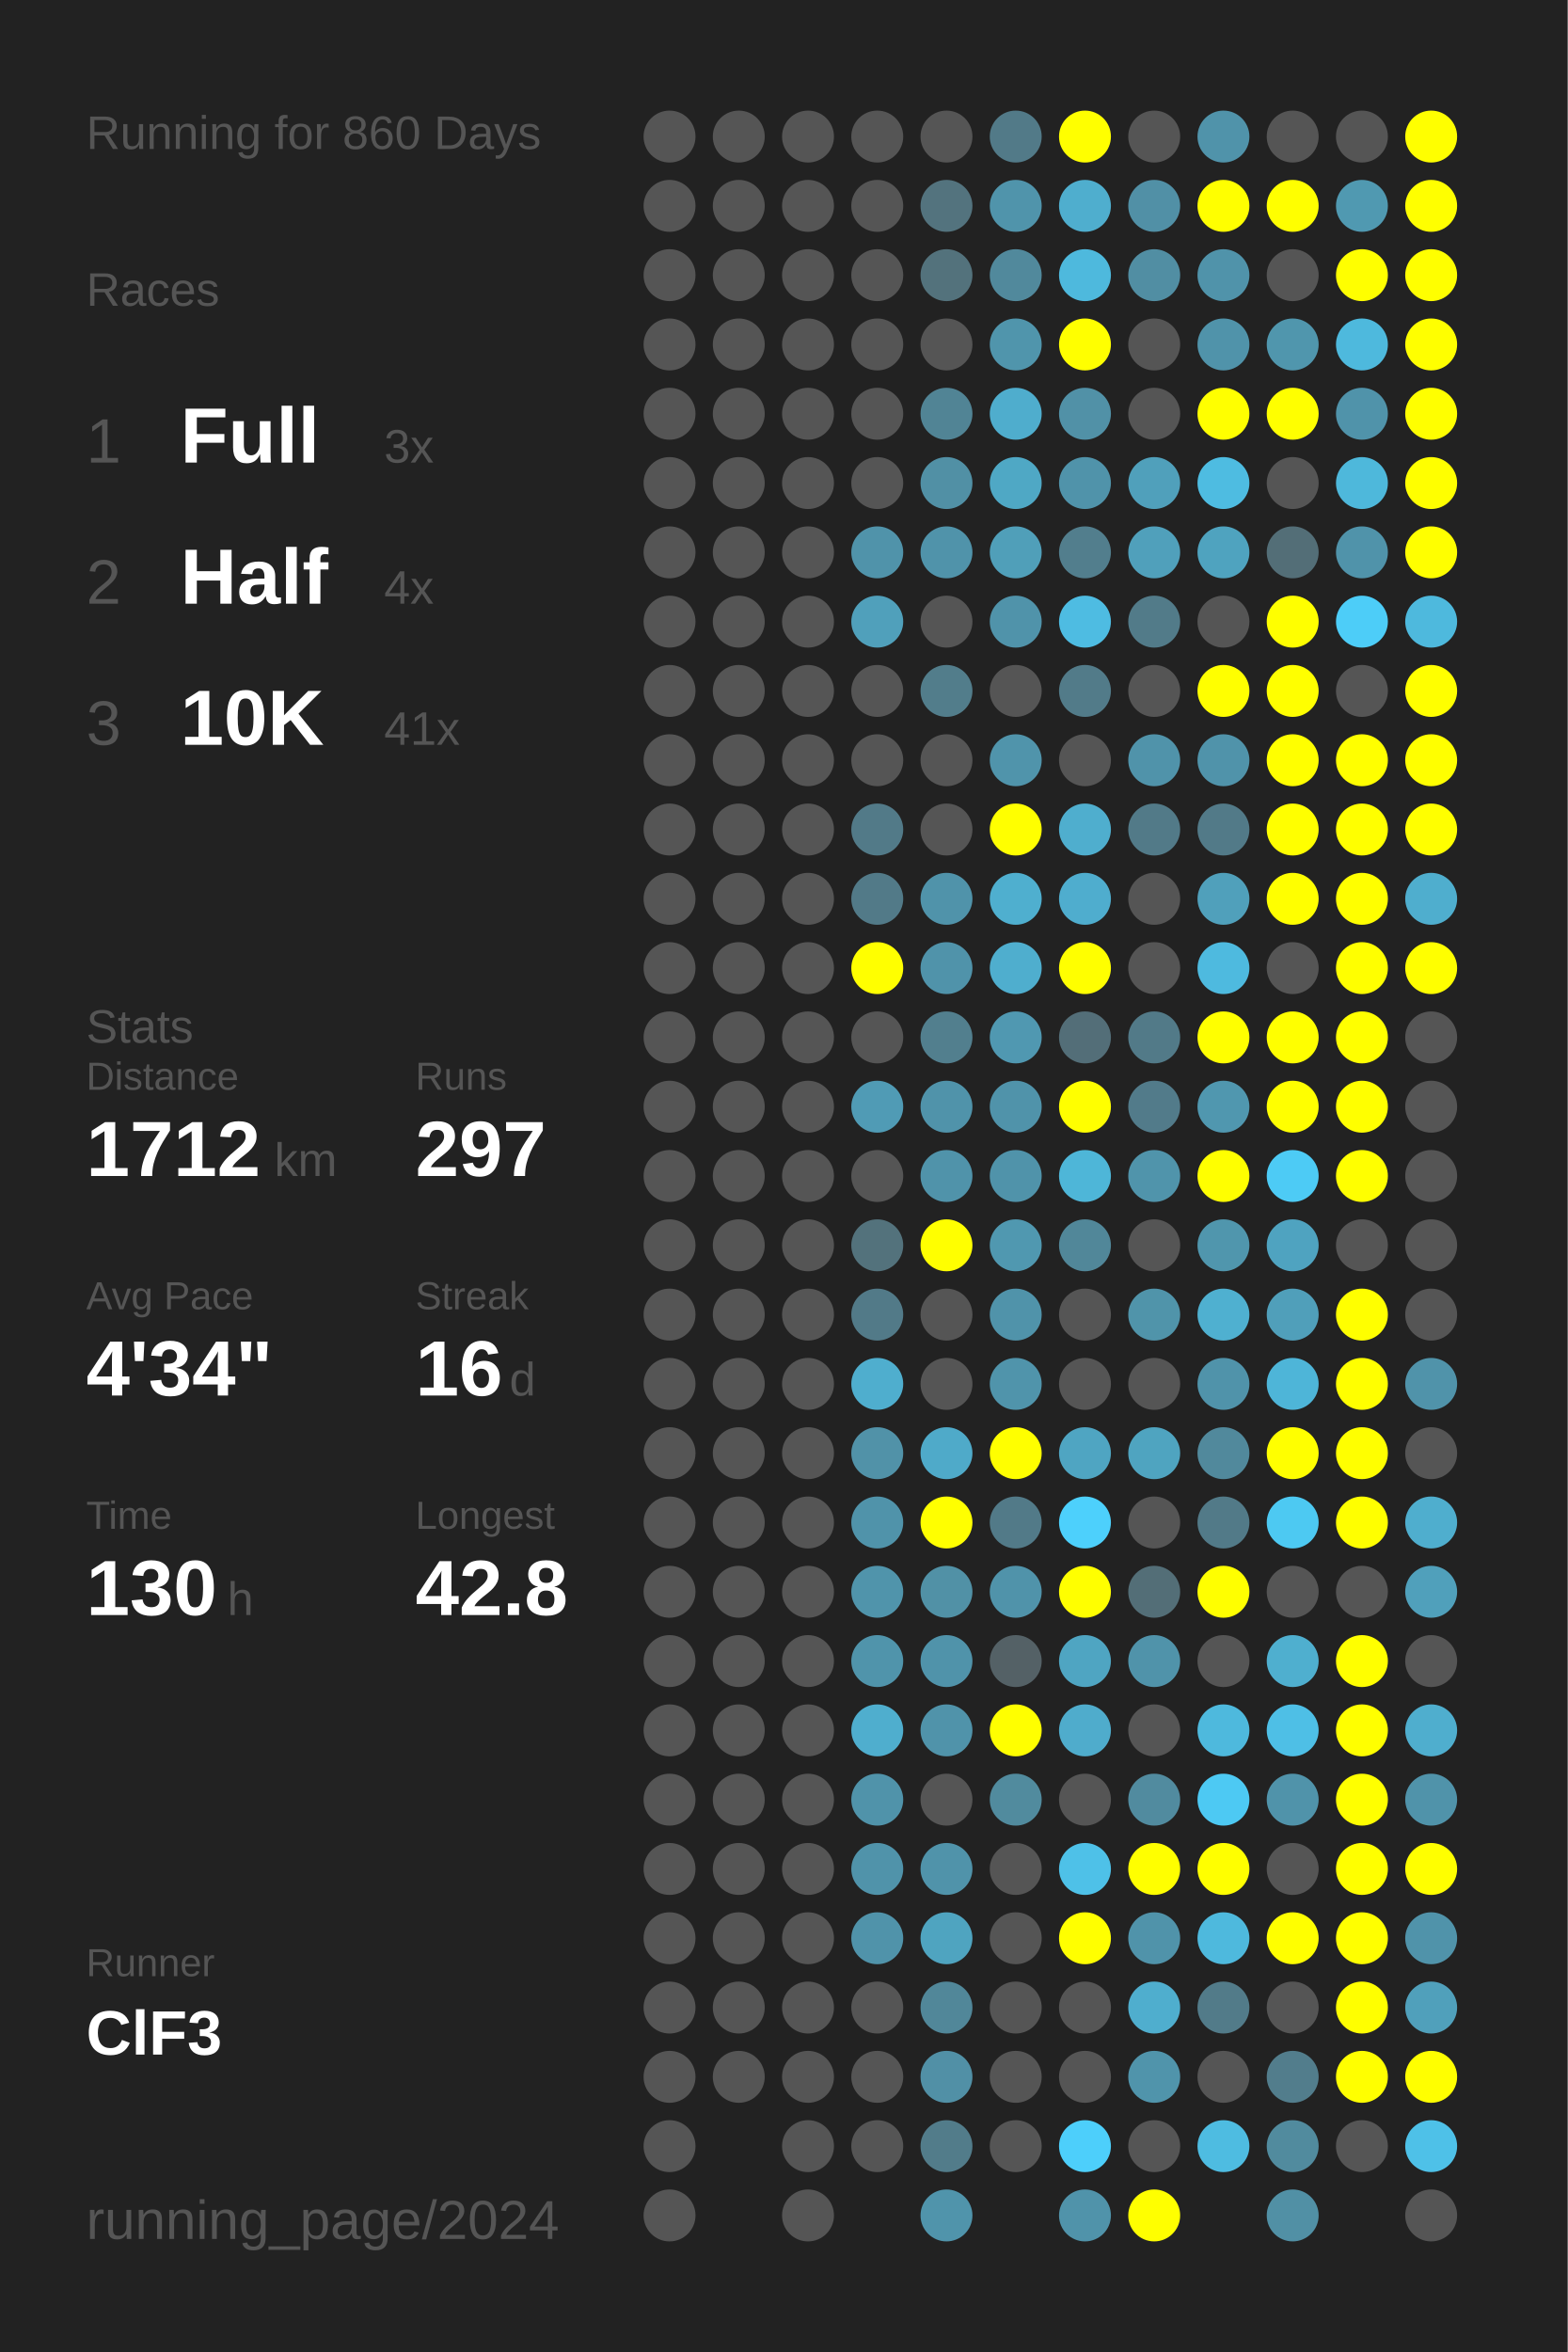
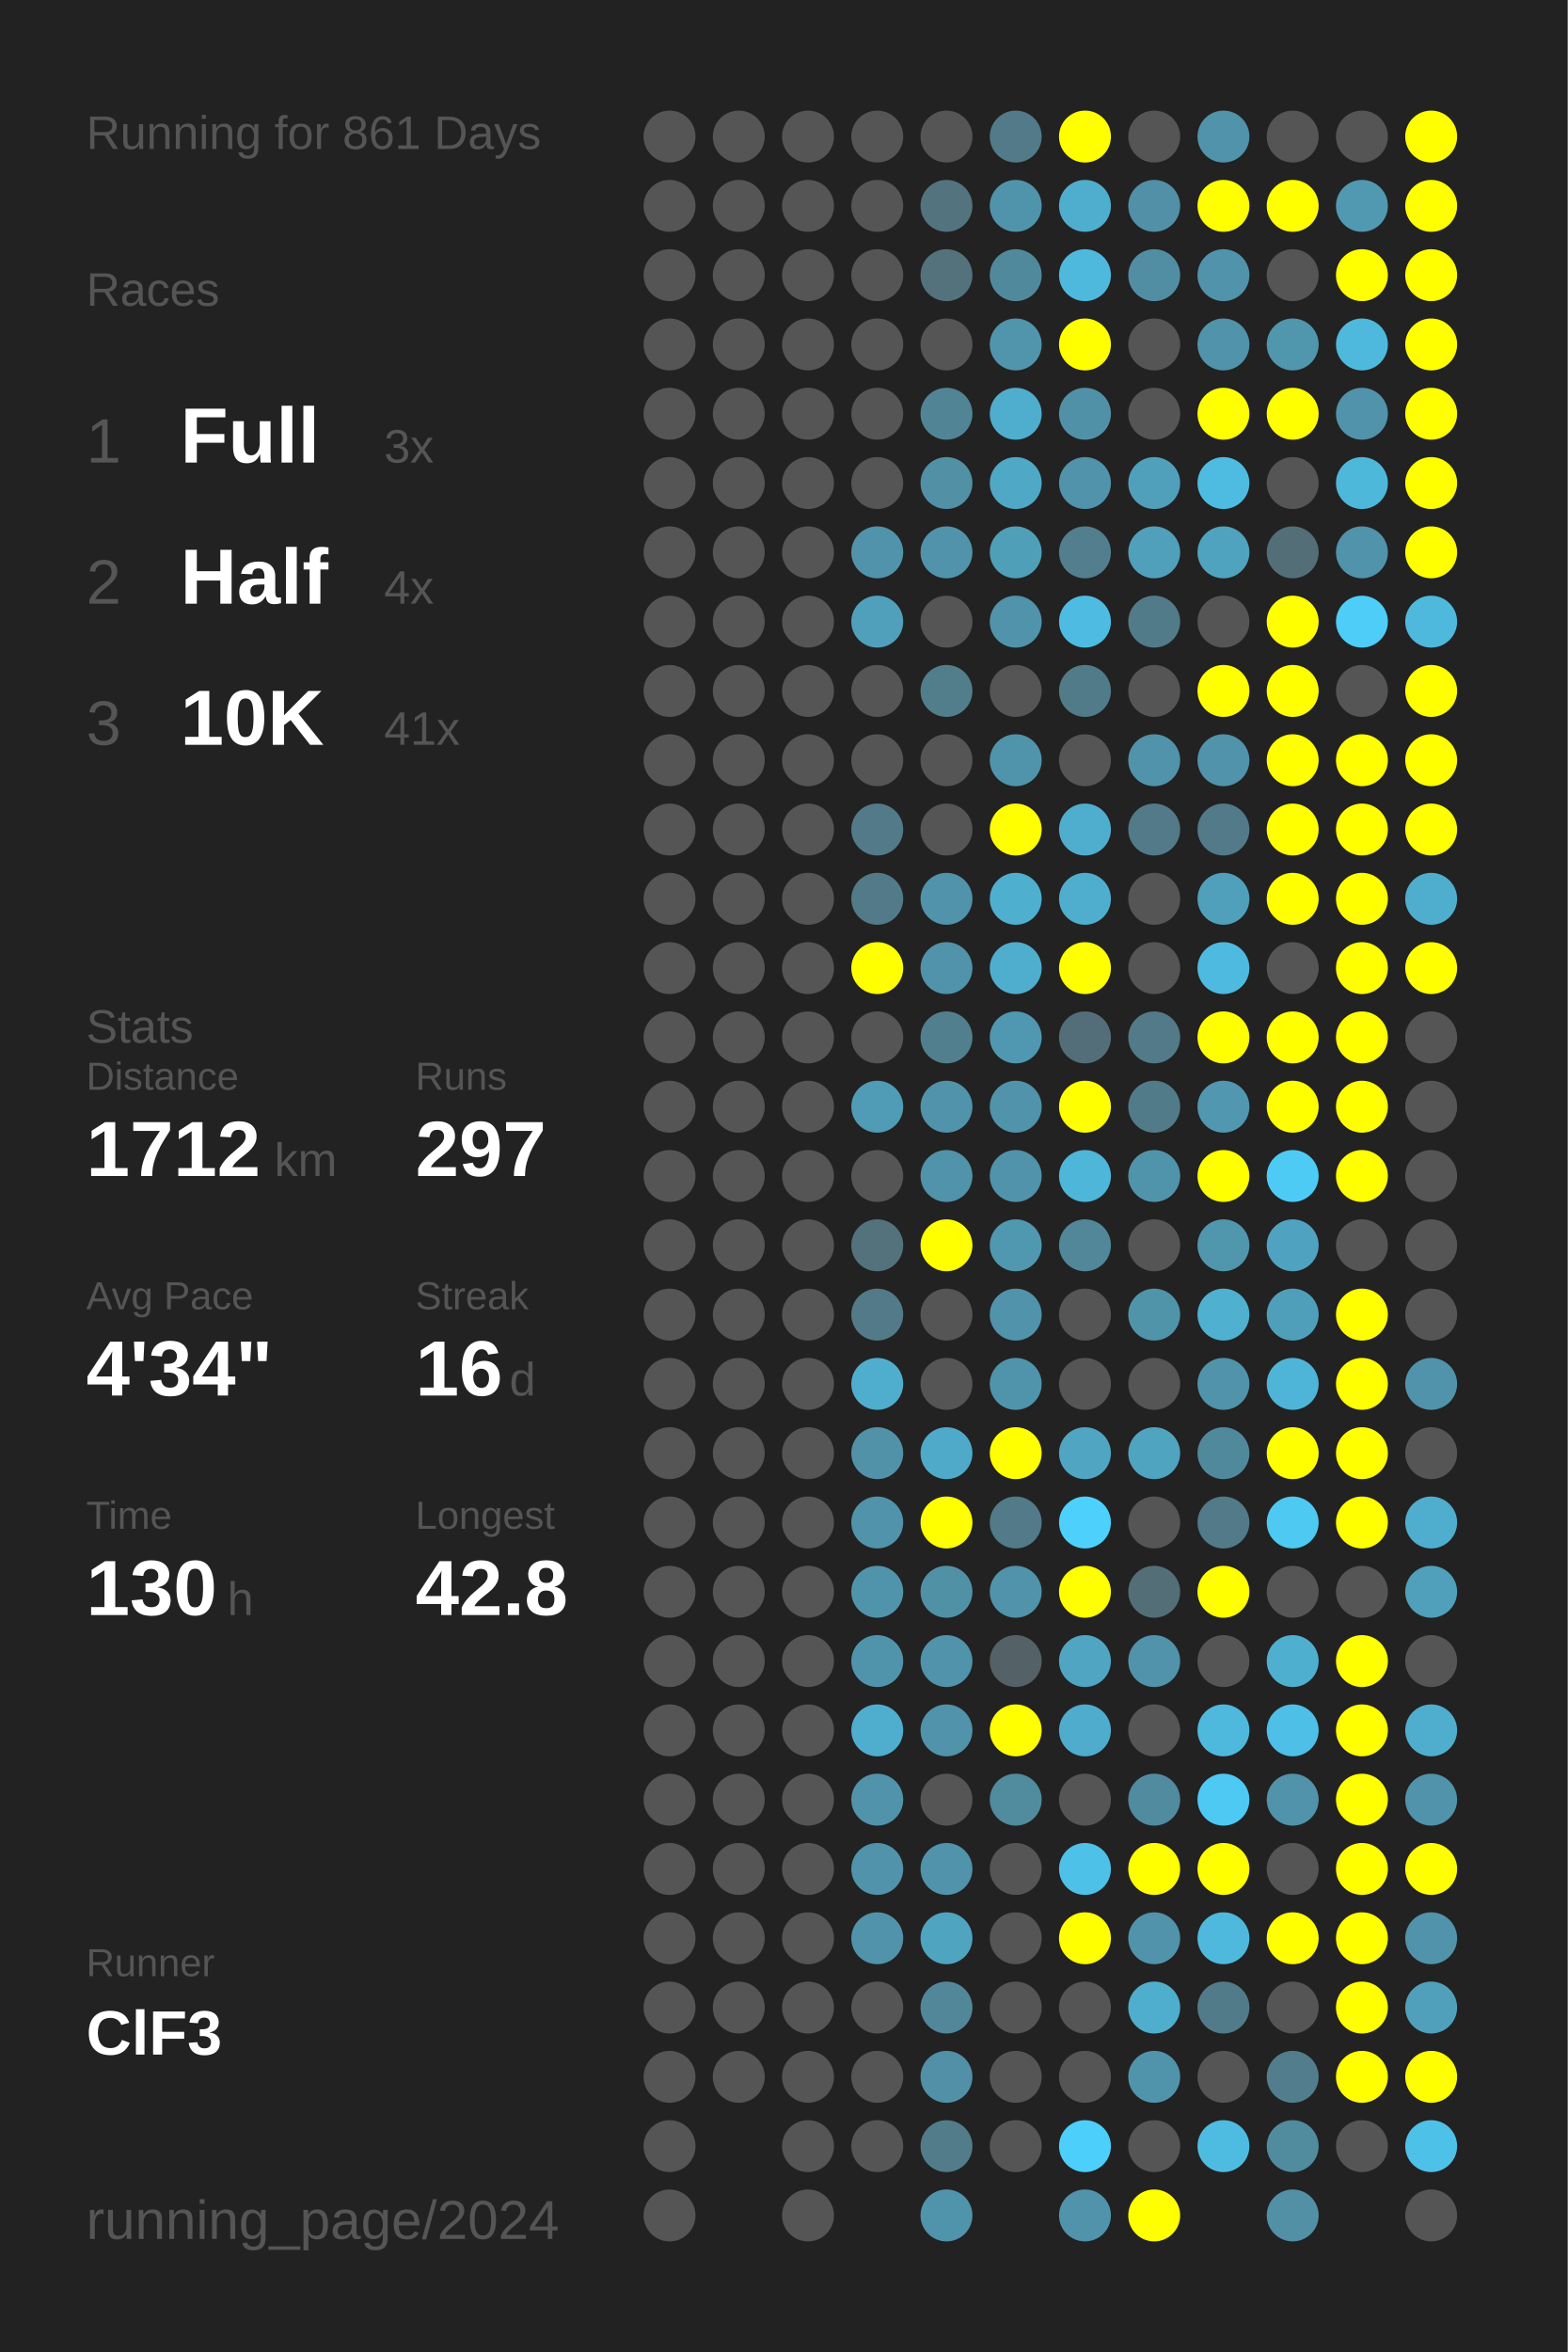
<svg xmlns="http://www.w3.org/2000/svg" baseProfile="full" height="300mm" version="1.1" viewBox="0,0,200,300" width="200mm">
  <defs />
  <rect fill="#222222" height="300" width="200" x="0" y="0" />
-   <text fill="#555555" style="font-size:6px; font-family:Arial;" x="11" y="19">Running for 860 Days</text>
+   <text fill="#555555" style="font-size:6px; font-family:Arial;" x="11" y="19">Running for 861 Days</text>
  <text fill="#555555" style="font-size:6px; font-family:Arial;" x="11" y="39">Races</text>
  <text fill="#555555" style="font-size:8px; font-family:Arial;" x="11" y="59">1</text>
  <text fill="#FFFFFF" style="font-size:10px; font-family:Arial; font-weight:bold;" x="23" y="59">Full</text>
  <text fill="#555555" style="font-size:6px; font-family:Arial;" x="49" y="59">3x</text>
  <text fill="#555555" style="font-size:8px; font-family:Arial;" x="11" y="77">2</text>
  <text fill="#FFFFFF" style="font-size:10px; font-family:Arial; font-weight:bold;" x="23" y="77">Half</text>
  <text fill="#555555" style="font-size:6px; font-family:Arial;" x="49" y="77">4x</text>
  <text fill="#555555" style="font-size:8px; font-family:Arial;" x="11" y="95">3</text>
  <text fill="#FFFFFF" style="font-size:10px; font-family:Arial; font-weight:bold;" x="23" y="95">10K</text>
  <text fill="#555555" style="font-size:6px; font-family:Arial;" x="49" y="95">41x</text>
  <text fill="#555555" style="font-size:6px; font-family:Arial;" x="11" y="133">Stats</text>
  <text fill="#555555" style="font-size:5px; font-family:Arial;" x="11" y="139">Distance</text>
  <text fill="#FFFFFF" style="font-size:10px; font-family:Arial; font-weight:bold;" x="11" y="150">1712</text>
  <text fill="#555555" style="font-size:6px; font-family:Arial;" x="35" y="150">km</text>
  <text fill="#555555" style="font-size:5px; font-family:Arial;" x="53" y="139">Runs</text>
  <text fill="#FFFFFF" style="font-size:10px; font-family:Arial; font-weight:bold;" x="53" y="150">297</text>
  <text fill="#555555" style="font-size:5px; font-family:Arial;" x="11" y="167">Avg Pace</text>
  <text fill="#FFFFFF" style="font-size:10px; font-family:Arial; font-weight:bold;" x="11" y="178">4'34"</text>
  <text fill="#555555" style="font-size:5px; font-family:Arial;" x="53" y="167">Streak</text>
  <text fill="#FFFFFF" style="font-size:10px; font-family:Arial; font-weight:bold;" x="53" y="178">16</text>
  <text fill="#555555" style="font-size:6px; font-family:Arial;" x="65" y="178">d</text>
  <text fill="#555555" style="font-size:5px; font-family:Arial;" x="11" y="195">Time</text>
  <text fill="#FFFFFF" style="font-size:10px; font-family:Arial; font-weight:bold;" x="11" y="206">130</text>
  <text fill="#555555" style="font-size:6px; font-family:Arial;" x="29" y="206">h</text>
  <text fill="#555555" style="font-size:5px; font-family:Arial;" x="53" y="195">Longest</text>
  <text fill="#FFFFFF" style="font-size:10px; font-family:Arial; font-weight:bold;" x="53" y="206">42.8</text>
  <text fill="#555555" style="font-size:5px; font-family:Arial;" x="11" y="252.065">Runner</text>
  <text fill="#FFFFFF" style="font-size:8px; font-family:Arial; font-weight:bold;" x="11" y="262.065">ClF3</text>
  <text fill="#555555" style="font-size:7px; font-family:Arial;" x="11" y="285.581">running_page/2024</text>
  <circle cx="85.417" cy="17.419" fill="#555555" r="3.312" />
  <circle cx="85.417" cy="26.258" fill="#555555" r="3.312" />
  <circle cx="85.417" cy="35.097" fill="#555555" r="3.312" />
  <circle cx="85.417" cy="43.935" fill="#555555" r="3.312" />
  <circle cx="85.417" cy="52.774" fill="#555555" r="3.312" />
  <circle cx="85.417" cy="61.613" fill="#555555" r="3.312" />
  <circle cx="85.417" cy="70.452" fill="#555555" r="3.312" />
  <circle cx="85.417" cy="79.29" fill="#555555" r="3.312" />
  <circle cx="85.417" cy="88.129" fill="#555555" r="3.312" />
  <circle cx="85.417" cy="96.968" fill="#555555" r="3.312" />
  <circle cx="85.417" cy="105.806" fill="#555555" r="3.312" />
  <circle cx="85.417" cy="114.645" fill="#555555" r="3.312" />
  <circle cx="85.417" cy="123.484" fill="#555555" r="3.312" />
  <circle cx="85.417" cy="132.323" fill="#555555" r="3.312" />
  <circle cx="85.417" cy="141.161" fill="#555555" r="3.312" />
  <circle cx="85.417" cy="150" fill="#555555" r="3.312" />
  <circle cx="85.417" cy="158.839" fill="#555555" r="3.312" />
  <circle cx="85.417" cy="167.677" fill="#555555" r="3.312" />
  <circle cx="85.417" cy="176.516" fill="#555555" r="3.312" />
  <circle cx="85.417" cy="185.355" fill="#555555" r="3.312" />
  <circle cx="85.417" cy="194.194" fill="#555555" r="3.312" />
  <circle cx="85.417" cy="203.032" fill="#555555" r="3.312" />
  <circle cx="85.417" cy="211.871" fill="#555555" r="3.312" />
  <circle cx="85.417" cy="220.71" fill="#555555" r="3.312" />
  <circle cx="85.417" cy="229.548" fill="#555555" r="3.312" />
  <circle cx="85.417" cy="238.387" fill="#555555" r="3.312" />
  <circle cx="85.417" cy="247.226" fill="#555555" r="3.312" />
  <circle cx="85.417" cy="256.065" fill="#555555" r="3.312" />
  <circle cx="85.417" cy="264.903" fill="#555555" r="3.312" />
  <circle cx="85.417" cy="273.742" fill="#555555" r="3.312" />
  <circle cx="85.417" cy="282.581" fill="#555555" r="3.312" />
  <circle cx="94.25" cy="17.419" fill="#555555" r="3.312" />
  <circle cx="94.25" cy="26.258" fill="#555555" r="3.312" />
  <circle cx="94.25" cy="35.097" fill="#555555" r="3.312" />
  <circle cx="94.25" cy="43.935" fill="#555555" r="3.312" />
  <circle cx="94.25" cy="52.774" fill="#555555" r="3.312" />
  <circle cx="94.25" cy="61.613" fill="#555555" r="3.312" />
  <circle cx="94.25" cy="70.452" fill="#555555" r="3.312" />
  <circle cx="94.25" cy="79.29" fill="#555555" r="3.312" />
  <circle cx="94.25" cy="88.129" fill="#555555" r="3.312" />
  <circle cx="94.25" cy="96.968" fill="#555555" r="3.312" />
  <circle cx="94.25" cy="105.806" fill="#555555" r="3.312" />
  <circle cx="94.25" cy="114.645" fill="#555555" r="3.312" />
  <circle cx="94.25" cy="123.484" fill="#555555" r="3.312" />
  <circle cx="94.25" cy="132.323" fill="#555555" r="3.312" />
  <circle cx="94.25" cy="141.161" fill="#555555" r="3.312" />
  <circle cx="94.25" cy="150" fill="#555555" r="3.312" />
  <circle cx="94.25" cy="158.839" fill="#555555" r="3.312" />
  <circle cx="94.25" cy="167.677" fill="#555555" r="3.312" />
  <circle cx="94.25" cy="176.516" fill="#555555" r="3.312" />
  <circle cx="94.25" cy="185.355" fill="#555555" r="3.312" />
  <circle cx="94.25" cy="194.194" fill="#555555" r="3.312" />
  <circle cx="94.25" cy="203.032" fill="#555555" r="3.312" />
  <circle cx="94.25" cy="211.871" fill="#555555" r="3.312" />
  <circle cx="94.25" cy="220.71" fill="#555555" r="3.312" />
  <circle cx="94.25" cy="229.548" fill="#555555" r="3.312" />
  <circle cx="94.25" cy="238.387" fill="#555555" r="3.312" />
  <circle cx="94.25" cy="247.226" fill="#555555" r="3.312" />
  <circle cx="94.25" cy="256.065" fill="#555555" r="3.312" />
  <circle cx="94.25" cy="264.903" fill="#555555" r="3.312" />
  <circle cx="103.083" cy="17.419" fill="#555555" r="3.312" />
  <circle cx="103.083" cy="26.258" fill="#555555" r="3.312" />
  <circle cx="103.083" cy="35.097" fill="#555555" r="3.312" />
  <circle cx="103.083" cy="43.935" fill="#555555" r="3.312" />
  <circle cx="103.083" cy="52.774" fill="#555555" r="3.312" />
  <circle cx="103.083" cy="61.613" fill="#555555" r="3.312" />
  <circle cx="103.083" cy="70.452" fill="#555555" r="3.312" />
  <circle cx="103.083" cy="79.29" fill="#555555" r="3.312" />
  <circle cx="103.083" cy="88.129" fill="#555555" r="3.312" />
  <circle cx="103.083" cy="96.968" fill="#555555" r="3.312" />
  <circle cx="103.083" cy="105.806" fill="#555555" r="3.312" />
  <circle cx="103.083" cy="114.645" fill="#555555" r="3.312" />
  <circle cx="103.083" cy="123.484" fill="#555555" r="3.312" />
  <circle cx="103.083" cy="132.323" fill="#555555" r="3.312" />
  <circle cx="103.083" cy="141.161" fill="#555555" r="3.312" />
  <circle cx="103.083" cy="150" fill="#555555" r="3.312" />
  <circle cx="103.083" cy="158.839" fill="#555555" r="3.312" />
  <circle cx="103.083" cy="167.677" fill="#555555" r="3.312" />
  <circle cx="103.083" cy="176.516" fill="#555555" r="3.312" />
  <circle cx="103.083" cy="185.355" fill="#555555" r="3.312" />
  <circle cx="103.083" cy="194.194" fill="#555555" r="3.312" />
  <circle cx="103.083" cy="203.032" fill="#555555" r="3.312" />
  <circle cx="103.083" cy="211.871" fill="#555555" r="3.312" />
  <circle cx="103.083" cy="220.71" fill="#555555" r="3.312" />
  <circle cx="103.083" cy="229.548" fill="#555555" r="3.312" />
  <circle cx="103.083" cy="238.387" fill="#555555" r="3.312" />
  <circle cx="103.083" cy="247.226" fill="#555555" r="3.312" />
  <circle cx="103.083" cy="256.065" fill="#555555" r="3.312" />
  <circle cx="103.083" cy="264.903" fill="#555555" r="3.312" />
  <circle cx="103.083" cy="273.742" fill="#555555" r="3.312" />
  <circle cx="103.083" cy="282.581" fill="#555555" r="3.312" />
  <circle cx="111.917" cy="17.419" fill="#555555" r="3.312" />
  <circle cx="111.917" cy="26.258" fill="#555555" r="3.312" />
  <circle cx="111.917" cy="35.097" fill="#555555" r="3.312" />
  <circle cx="111.917" cy="43.935" fill="#555555" r="3.312" />
  <circle cx="111.917" cy="52.774" fill="#555555" r="3.312" />
  <circle cx="111.917" cy="61.613" fill="#555555" r="3.312" />
  <circle cx="111.917" cy="70.452" fill="#5093aa" r="3.312" />
  <circle cx="111.917" cy="79.29" fill="#50a0bb" r="3.312" />
  <circle cx="111.917" cy="88.129" fill="#555555" r="3.312" />
  <circle cx="111.917" cy="96.968" fill="#555555" r="3.312" />
  <circle cx="111.917" cy="105.806" fill="#527a88" r="3.312" />
  <circle cx="111.917" cy="114.645" fill="#527a88" r="3.312" />
  <circle cx="111.917" cy="123.484" fill="#FFFF00" r="3.312" />
  <circle cx="111.917" cy="132.323" fill="#555555" r="3.312" />
  <circle cx="111.917" cy="141.161" fill="#509bb5" r="3.312" />
  <circle cx="111.917" cy="150" fill="#555555" r="3.312" />
  <circle cx="111.917" cy="158.839" fill="#53727c" r="3.312" />
  <circle cx="111.917" cy="167.677" fill="#527a88" r="3.312" />
  <circle cx="111.917" cy="176.516" fill="#4faece" r="3.312" />
  <circle cx="111.917" cy="185.355" fill="#5192a8" r="3.312" />
  <circle cx="111.917" cy="194.194" fill="#5093aa" r="3.312" />
  <circle cx="111.917" cy="203.032" fill="#5094ab" r="3.312" />
  <circle cx="111.917" cy="211.871" fill="#5094ab" r="3.312" />
  <circle cx="111.917" cy="220.71" fill="#4faece" r="3.312" />
  <circle cx="111.917" cy="229.548" fill="#5093aa" r="3.312" />
  <circle cx="111.917" cy="238.387" fill="#5093aa" r="3.312" />
  <circle cx="111.917" cy="247.226" fill="#5093aa" r="3.312" />
  <circle cx="111.917" cy="256.065" fill="#555555" r="3.312" />
  <circle cx="111.917" cy="264.903" fill="#555555" r="3.312" />
  <circle cx="111.917" cy="273.742" fill="#555555" r="3.312" />
  <circle cx="120.75" cy="17.419" fill="#555555" r="3.312" />
  <circle cx="120.75" cy="26.258" fill="#53737e" r="3.312" />
  <circle cx="120.75" cy="35.097" fill="#53727c" r="3.312" />
  <circle cx="120.75" cy="43.935" fill="#555555" r="3.312" />
  <circle cx="120.75" cy="52.774" fill="#518495" r="3.312" />
  <circle cx="120.75" cy="61.613" fill="#5190a5" r="3.312" />
  <circle cx="120.75" cy="70.452" fill="#5093aa" r="3.312" />
  <circle cx="120.75" cy="79.29" fill="#555555" r="3.312" />
  <circle cx="120.75" cy="88.129" fill="#527d8b" r="3.312" />
  <circle cx="120.75" cy="96.968" fill="#555555" r="3.312" />
  <circle cx="120.75" cy="105.806" fill="#555555" r="3.312" />
  <circle cx="120.75" cy="114.645" fill="#5093aa" r="3.312" />
  <circle cx="120.75" cy="123.484" fill="#5093aa" r="3.312" />
  <circle cx="120.75" cy="132.323" fill="#527f8e" r="3.312" />
  <circle cx="120.75" cy="141.161" fill="#5093aa" r="3.312" />
  <circle cx="120.75" cy="150" fill="#5093aa" r="3.312" />
  <circle cx="120.75" cy="158.839" fill="#FFFF00" r="3.312" />
  <circle cx="120.75" cy="167.677" fill="#555555" r="3.312" />
  <circle cx="120.75" cy="176.516" fill="#555555" r="3.312" />
  <circle cx="120.75" cy="185.355" fill="#4faac9" r="3.312" />
  <circle cx="120.75" cy="194.194" fill="#FFFF00" r="3.312" />
  <circle cx="120.75" cy="203.032" fill="#5191a6" r="3.312" />
  <circle cx="120.75" cy="211.871" fill="#5093aa" r="3.312" />
  <circle cx="120.75" cy="220.71" fill="#5093aa" r="3.312" />
  <circle cx="120.75" cy="229.548" fill="#555555" r="3.312" />
  <circle cx="120.75" cy="238.387" fill="#5093aa" r="3.312" />
  <circle cx="120.75" cy="247.226" fill="#4fa4c0" r="3.312" />
  <circle cx="120.75" cy="256.065" fill="#518799" r="3.312" />
  <circle cx="120.75" cy="264.903" fill="#5190a6" r="3.312" />
  <circle cx="120.75" cy="273.742" fill="#527c8a" r="3.312" />
  <circle cx="120.75" cy="282.581" fill="#5094ab" r="3.312" />
  <circle cx="129.583" cy="17.419" fill="#527a88" r="3.312" />
  <circle cx="129.583" cy="26.258" fill="#5094ab" r="3.312" />
  <circle cx="129.583" cy="35.097" fill="#51899c" r="3.312" />
  <circle cx="129.583" cy="43.935" fill="#5095ac" r="3.312" />
  <circle cx="129.583" cy="52.774" fill="#4fadcd" r="3.312" />
  <circle cx="129.583" cy="61.613" fill="#4fa8c5" r="3.312" />
  <circle cx="129.583" cy="70.452" fill="#509fb9" r="3.312" />
  <circle cx="129.583" cy="79.29" fill="#5093aa" r="3.312" />
  <circle cx="129.583" cy="88.129" fill="#555555" r="3.312" />
  <circle cx="129.583" cy="96.968" fill="#5094ab" r="3.312" />
  <circle cx="129.583" cy="105.806" fill="#FFFF00" r="3.312" />
  <circle cx="129.583" cy="114.645" fill="#4fafcf" r="3.312" />
  <circle cx="129.583" cy="123.484" fill="#4faece" r="3.312" />
  <circle cx="129.583" cy="132.323" fill="#5098b1" r="3.312" />
  <circle cx="129.583" cy="141.161" fill="#5093aa" r="3.312" />
  <circle cx="129.583" cy="150" fill="#5093aa" r="3.312" />
  <circle cx="129.583" cy="158.839" fill="#5098b0" r="3.312" />
  <circle cx="129.583" cy="167.677" fill="#5093aa" r="3.312" />
  <circle cx="129.583" cy="176.516" fill="#5094ab" r="3.312" />
  <circle cx="129.583" cy="185.355" fill="#FFFF00" r="3.312" />
  <circle cx="129.583" cy="194.194" fill="#527a88" r="3.312" />
  <circle cx="129.583" cy="203.032" fill="#5093aa" r="3.312" />
  <circle cx="129.583" cy="211.871" fill="#546166" r="3.312" />
  <circle cx="129.583" cy="220.71" fill="#FFFF00" r="3.312" />
  <circle cx="129.583" cy="229.548" fill="#518b9e" r="3.312" />
  <circle cx="129.583" cy="238.387" fill="#555555" r="3.312" />
  <circle cx="129.583" cy="247.226" fill="#555555" r="3.312" />
  <circle cx="129.583" cy="256.065" fill="#555555" r="3.312" />
  <circle cx="129.583" cy="264.903" fill="#555555" r="3.312" />
  <circle cx="129.583" cy="273.742" fill="#555555" r="3.312" />
  <circle cx="138.417" cy="17.419" fill="#FFFF00" r="3.312" />
  <circle cx="138.417" cy="26.258" fill="#4faece" r="3.312" />
  <circle cx="138.417" cy="35.097" fill="#4eb9dd" r="3.312" />
  <circle cx="138.417" cy="43.935" fill="#FFFF00" r="3.312" />
  <circle cx="138.417" cy="52.774" fill="#5191a7" r="3.312" />
  <circle cx="138.417" cy="61.613" fill="#5093aa" r="3.312" />
  <circle cx="138.417" cy="70.452" fill="#527e8d" r="3.312" />
  <circle cx="138.417" cy="79.29" fill="#4ebce2" r="3.312" />
  <circle cx="138.417" cy="88.129" fill="#527b89" r="3.312" />
  <circle cx="138.417" cy="96.968" fill="#555555" r="3.312" />
  <circle cx="138.417" cy="105.806" fill="#4faece" r="3.312" />
  <circle cx="138.417" cy="114.645" fill="#4fadce" r="3.312" />
  <circle cx="138.417" cy="123.484" fill="#FFFF00" r="3.312" />
  <circle cx="138.417" cy="132.323" fill="#536e78" r="3.312" />
  <circle cx="138.417" cy="141.161" fill="#FFFF00" r="3.312" />
  <circle cx="138.417" cy="150" fill="#4eb6d8" r="3.312" />
  <circle cx="138.417" cy="158.839" fill="#518799" r="3.312" />
  <circle cx="138.417" cy="167.677" fill="#555555" r="3.312" />
  <circle cx="138.417" cy="176.516" fill="#555555" r="3.312" />
  <circle cx="138.417" cy="185.355" fill="#4fa5c2" r="3.312" />
  <circle cx="138.417" cy="194.194" fill="#4dd0fc" r="3.312" />
  <circle cx="138.417" cy="203.032" fill="#FFFF00" r="3.312" />
  <circle cx="138.417" cy="211.871" fill="#4fa5c2" r="3.312" />
  <circle cx="138.417" cy="220.71" fill="#4faccc" r="3.312" />
  <circle cx="138.417" cy="229.548" fill="#555555" r="3.312" />
  <circle cx="138.417" cy="238.387" fill="#4ec1e8" r="3.312" />
  <circle cx="138.417" cy="247.226" fill="#FFFF00" r="3.312" />
  <circle cx="138.417" cy="256.065" fill="#555555" r="3.312" />
  <circle cx="138.417" cy="264.903" fill="#555555" r="3.312" />
  <circle cx="138.417" cy="273.742" fill="#4dcffb" r="3.312" />
  <circle cx="138.417" cy="282.581" fill="#5093aa" r="3.312" />
  <circle cx="147.25" cy="17.419" fill="#555555" r="3.312" />
  <circle cx="147.25" cy="26.258" fill="#5190a6" r="3.312" />
  <circle cx="147.25" cy="35.097" fill="#518ea3" r="3.312" />
  <circle cx="147.25" cy="43.935" fill="#555555" r="3.312" />
  <circle cx="147.25" cy="52.774" fill="#555555" r="3.312" />
  <circle cx="147.25" cy="61.613" fill="#50a0bb" r="3.312" />
  <circle cx="147.25" cy="70.452" fill="#50a0bb" r="3.312" />
  <circle cx="147.25" cy="79.29" fill="#527b89" r="3.312" />
  <circle cx="147.25" cy="88.129" fill="#555555" r="3.312" />
  <circle cx="147.25" cy="96.968" fill="#5093aa" r="3.312" />
  <circle cx="147.25" cy="105.806" fill="#527a88" r="3.312" />
  <circle cx="147.25" cy="114.645" fill="#555555" r="3.312" />
  <circle cx="147.25" cy="123.484" fill="#555555" r="3.312" />
  <circle cx="147.25" cy="132.323" fill="#527a88" r="3.312" />
  <circle cx="147.25" cy="141.161" fill="#527b8a" r="3.312" />
  <circle cx="147.25" cy="150" fill="#5094ab" r="3.312" />
  <circle cx="147.25" cy="158.839" fill="#555555" r="3.312" />
  <circle cx="147.25" cy="167.677" fill="#5094aa" r="3.312" />
  <circle cx="147.25" cy="176.516" fill="#555555" r="3.312" />
  <circle cx="147.25" cy="185.355" fill="#4fa4c0" r="3.312" />
  <circle cx="147.25" cy="194.194" fill="#555555" r="3.312" />
  <circle cx="147.25" cy="203.032" fill="#536e77" r="3.312" />
  <circle cx="147.25" cy="211.871" fill="#5093aa" r="3.312" />
  <circle cx="147.25" cy="220.71" fill="#555555" r="3.312" />
  <circle cx="147.25" cy="229.548" fill="#518b9f" r="3.312" />
  <circle cx="147.25" cy="238.387" fill="#FFFF00" r="3.312" />
  <circle cx="147.25" cy="247.226" fill="#5093aa" r="3.312" />
  <circle cx="147.25" cy="256.065" fill="#4faece" r="3.312" />
  <circle cx="147.25" cy="264.903" fill="#5094ab" r="3.312" />
  <circle cx="147.25" cy="273.742" fill="#555555" r="3.312" />
  <circle cx="147.25" cy="282.581" fill="#FFFF00" r="3.312" />
  <circle cx="156.083" cy="17.419" fill="#5093aa" r="3.312" />
  <circle cx="156.083" cy="26.258" fill="#FFFF00" r="3.312" />
  <circle cx="156.083" cy="35.097" fill="#5093aa" r="3.312" />
  <circle cx="156.083" cy="43.935" fill="#5093aa" r="3.312" />
  <circle cx="156.083" cy="52.774" fill="#FFFF00" r="3.312" />
  <circle cx="156.083" cy="61.613" fill="#4ebce1" r="3.312" />
  <circle cx="156.083" cy="70.452" fill="#4fa3bf" r="3.312" />
  <circle cx="156.083" cy="79.29" fill="#555555" r="3.312" />
  <circle cx="156.083" cy="88.129" fill="#FFFF00" r="3.312" />
  <circle cx="156.083" cy="96.968" fill="#5093aa" r="3.312" />
  <circle cx="156.083" cy="105.806" fill="#527a88" r="3.312" />
  <circle cx="156.083" cy="114.645" fill="#50a0bb" r="3.312" />
  <circle cx="156.083" cy="123.484" fill="#4ebadf" r="3.312" />
  <circle cx="156.083" cy="132.323" fill="#FFFF00" r="3.312" />
  <circle cx="156.083" cy="141.161" fill="#5097af" r="3.312" />
  <circle cx="156.083" cy="150" fill="#FFFF00" r="3.312" />
  <circle cx="156.083" cy="158.839" fill="#5096ad" r="3.312" />
  <circle cx="156.083" cy="167.677" fill="#4fb0d0" r="3.312" />
  <circle cx="156.083" cy="176.516" fill="#5093aa" r="3.312" />
  <circle cx="156.083" cy="185.355" fill="#51899c" r="3.312" />
  <circle cx="156.083" cy="194.194" fill="#527a88" r="3.312" />
  <circle cx="156.083" cy="203.032" fill="#FFFF00" r="3.312" />
  <circle cx="156.083" cy="211.871" fill="#555555" r="3.312" />
  <circle cx="156.083" cy="220.71" fill="#4eb9dd" r="3.312" />
  <circle cx="156.083" cy="229.548" fill="#4dc9f3" r="3.312" />
  <circle cx="156.083" cy="238.387" fill="#FFFF00" r="3.312" />
  <circle cx="156.083" cy="247.226" fill="#4eb9dd" r="3.312" />
  <circle cx="156.083" cy="256.065" fill="#527b89" r="3.312" />
  <circle cx="156.083" cy="264.903" fill="#555555" r="3.312" />
  <circle cx="156.083" cy="273.742" fill="#4ebce1" r="3.312" />
  <circle cx="164.917" cy="17.419" fill="#555555" r="3.312" />
  <circle cx="164.917" cy="26.258" fill="#FFFF00" r="3.312" />
  <circle cx="164.917" cy="35.097" fill="#555555" r="3.312" />
  <circle cx="164.917" cy="43.935" fill="#5096ad" r="3.312" />
  <circle cx="164.917" cy="52.774" fill="#FFFF00" r="3.312" />
  <circle cx="164.917" cy="61.613" fill="#555555" r="3.312" />
  <circle cx="164.917" cy="70.452" fill="#536e77" r="3.312" />
  <circle cx="164.917" cy="79.29" fill="#FFFF00" r="3.312" />
  <circle cx="164.917" cy="88.129" fill="#FFFF00" r="3.312" />
  <circle cx="164.917" cy="96.968" fill="#FFFF00" r="3.312" />
  <circle cx="164.917" cy="105.806" fill="#FFFF00" r="3.312" />
  <circle cx="164.917" cy="114.645" fill="#FFFF00" r="3.312" />
  <circle cx="164.917" cy="123.484" fill="#555555" r="3.312" />
  <circle cx="164.917" cy="132.323" fill="#FFFF00" r="3.312" />
  <circle cx="164.917" cy="141.161" fill="#FFFF00" r="3.312" />
  <circle cx="164.917" cy="150" fill="#4dcbf5" r="3.312" />
  <circle cx="164.917" cy="158.839" fill="#4fa3c0" r="3.312" />
  <circle cx="164.917" cy="167.677" fill="#509fba" r="3.312" />
  <circle cx="164.917" cy="176.516" fill="#4eb5d8" r="3.312" />
  <circle cx="164.917" cy="185.355" fill="#FFFF00" r="3.312" />
  <circle cx="164.917" cy="194.194" fill="#4dc9f2" r="3.312" />
  <circle cx="164.917" cy="203.032" fill="#555555" r="3.312" />
  <circle cx="164.917" cy="211.871" fill="#4fafcf" r="3.312" />
  <circle cx="164.917" cy="220.71" fill="#4ebfe6" r="3.312" />
  <circle cx="164.917" cy="229.548" fill="#5093aa" r="3.312" />
  <circle cx="164.917" cy="238.387" fill="#555555" r="3.312" />
  <circle cx="164.917" cy="247.226" fill="#FFFF00" r="3.312" />
  <circle cx="164.917" cy="256.065" fill="#555555" r="3.312" />
  <circle cx="164.917" cy="264.903" fill="#527d8c" r="3.312" />
  <circle cx="164.917" cy="273.742" fill="#518b9e" r="3.312" />
  <circle cx="164.917" cy="282.581" fill="#5190a5" r="3.312" />
  <circle cx="173.75" cy="17.419" fill="#555555" r="3.312" />
  <circle cx="173.75" cy="26.258" fill="#5099b1" r="3.312" />
  <circle cx="173.75" cy="35.097" fill="#FFFF00" r="3.312" />
  <circle cx="173.75" cy="43.935" fill="#4eb9dd" r="3.312" />
  <circle cx="173.75" cy="52.774" fill="#5093aa" r="3.312" />
  <circle cx="173.75" cy="61.613" fill="#4eb8db" r="3.312" />
  <circle cx="173.75" cy="70.452" fill="#5093aa" r="3.312" />
  <circle cx="173.75" cy="79.29" fill="#4dcdf8" r="3.312" />
  <circle cx="173.75" cy="88.129" fill="#555555" r="3.312" />
  <circle cx="173.75" cy="96.968" fill="#FFFF00" r="3.312" />
  <circle cx="173.75" cy="105.806" fill="#FFFF00" r="3.312" />
  <circle cx="173.75" cy="114.645" fill="#FFFF00" r="3.312" />
  <circle cx="173.75" cy="123.484" fill="#FFFF00" r="3.312" />
  <circle cx="173.75" cy="132.323" fill="#FFFF00" r="3.312" />
  <circle cx="173.75" cy="141.161" fill="#FFFF00" r="3.312" />
  <circle cx="173.75" cy="150" fill="#FFFF00" r="3.312" />
  <circle cx="173.75" cy="158.839" fill="#555555" r="3.312" />
  <circle cx="173.75" cy="167.677" fill="#FFFF00" r="3.312" />
  <circle cx="173.75" cy="176.516" fill="#FFFF00" r="3.312" />
  <circle cx="173.75" cy="185.355" fill="#FFFF00" r="3.312" />
  <circle cx="173.75" cy="194.194" fill="#FFFF00" r="3.312" />
  <circle cx="173.75" cy="203.032" fill="#555555" r="3.312" />
  <circle cx="173.75" cy="211.871" fill="#FFFF00" r="3.312" />
  <circle cx="173.75" cy="220.71" fill="#FFFF00" r="3.312" />
  <circle cx="173.75" cy="229.548" fill="#FFFF00" r="3.312" />
  <circle cx="173.75" cy="238.387" fill="#FFFF00" r="3.312" />
  <circle cx="173.75" cy="247.226" fill="#FFFF00" r="3.312" />
  <circle cx="173.75" cy="256.065" fill="#FFFF00" r="3.312" />
  <circle cx="173.75" cy="264.903" fill="#FFFF00" r="3.312" />
  <circle cx="173.75" cy="273.742" fill="#555555" r="3.312" />
  <circle cx="182.583" cy="17.419" fill="#FFFF00" r="3.312" />
  <circle cx="182.583" cy="26.258" fill="#FFFF00" r="3.312" />
  <circle cx="182.583" cy="35.097" fill="#FFFF00" r="3.312" />
  <circle cx="182.583" cy="43.935" fill="#FFFF00" r="3.312" />
  <circle cx="182.583" cy="52.774" fill="#FFFF00" r="3.312" />
  <circle cx="182.583" cy="61.613" fill="#FFFF00" r="3.312" />
  <circle cx="182.583" cy="70.452" fill="#FFFF00" r="3.312" />
  <circle cx="182.583" cy="79.29" fill="#4eb9dd" r="3.312" />
  <circle cx="182.583" cy="88.129" fill="#FFFF00" r="3.312" />
  <circle cx="182.583" cy="96.968" fill="#FFFF00" r="3.312" />
  <circle cx="182.583" cy="105.806" fill="#FFFF00" r="3.312" />
  <circle cx="182.583" cy="114.645" fill="#4faece" r="3.312" />
  <circle cx="182.583" cy="123.484" fill="#FFFF00" r="3.312" />
  <circle cx="182.583" cy="132.323" fill="#555555" r="3.312" />
  <circle cx="182.583" cy="141.161" fill="#555555" r="3.312" />
  <circle cx="182.583" cy="150" fill="#555555" r="3.312" />
  <circle cx="182.583" cy="158.839" fill="#555555" r="3.312" />
  <circle cx="182.583" cy="167.677" fill="#555555" r="3.312" />
  <circle cx="182.583" cy="176.516" fill="#5093aa" r="3.312" />
  <circle cx="182.583" cy="185.355" fill="#555555" r="3.312" />
  <circle cx="182.583" cy="194.194" fill="#4faece" r="3.312" />
  <circle cx="182.583" cy="203.032" fill="#50a0bb" r="3.312" />
  <circle cx="182.583" cy="211.871" fill="#555555" r="3.312" />
  <circle cx="182.583" cy="220.71" fill="#4faece" r="3.312" />
  <circle cx="182.583" cy="229.548" fill="#5093aa" r="3.312" />
  <circle cx="182.583" cy="238.387" fill="#FFFF00" r="3.312" />
  <circle cx="182.583" cy="247.226" fill="#5093aa" r="3.312" />
  <circle cx="182.583" cy="256.065" fill="#50a0bb" r="3.312" />
  <circle cx="182.583" cy="264.903" fill="#FFFF00" r="3.312" />
  <circle cx="182.583" cy="273.742" fill="#4ec1e8" r="3.312" />
  <circle cx="182.583" cy="282.581" fill="#555555" r="3.312" />
</svg>
